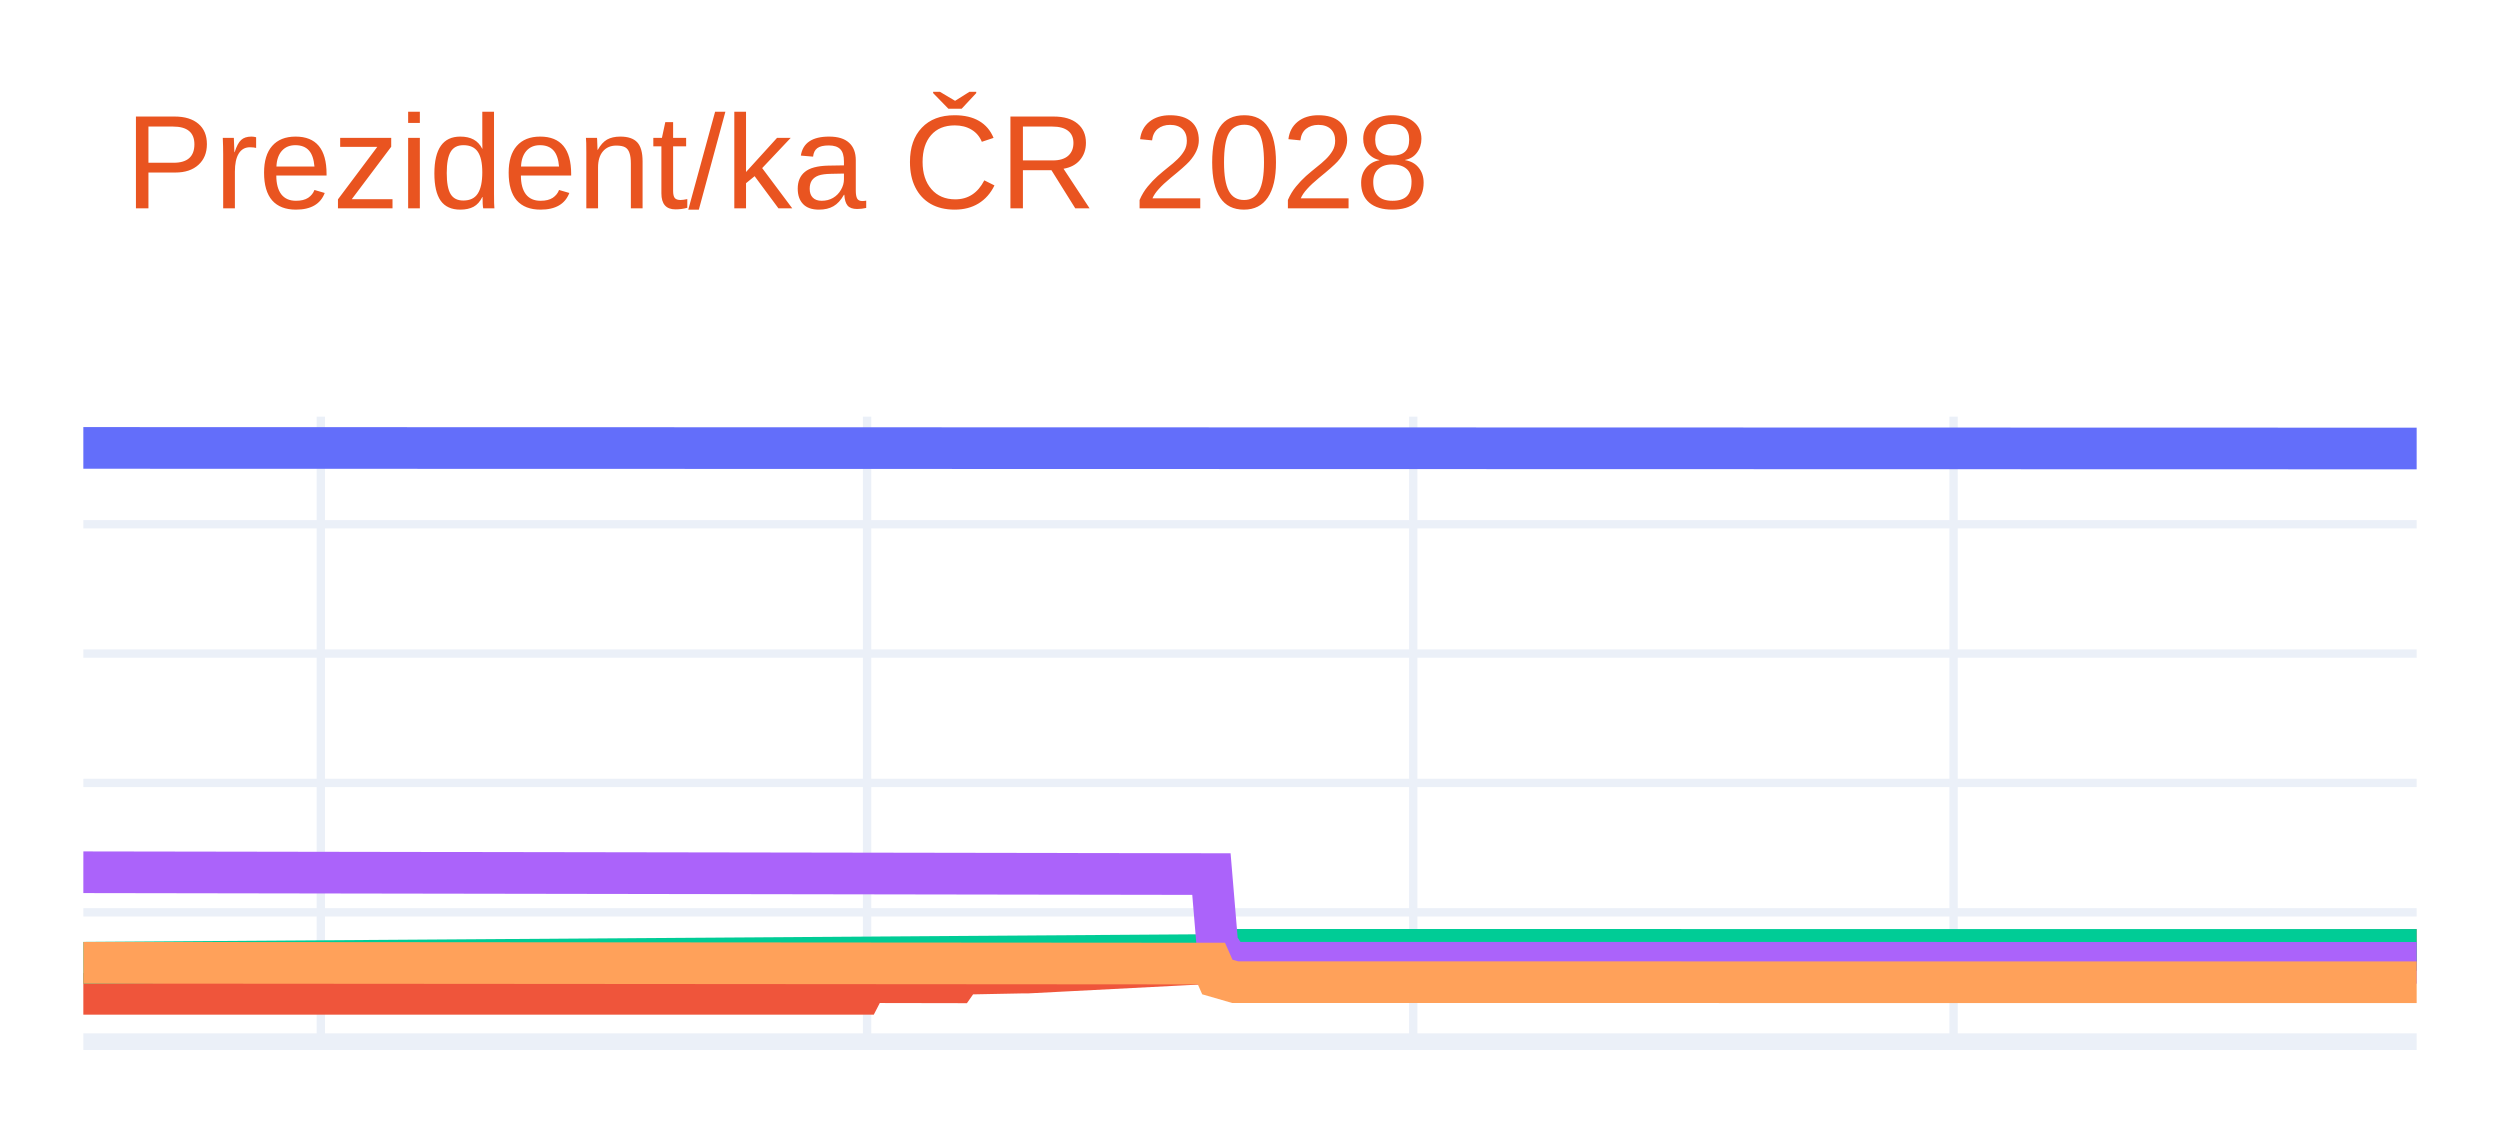
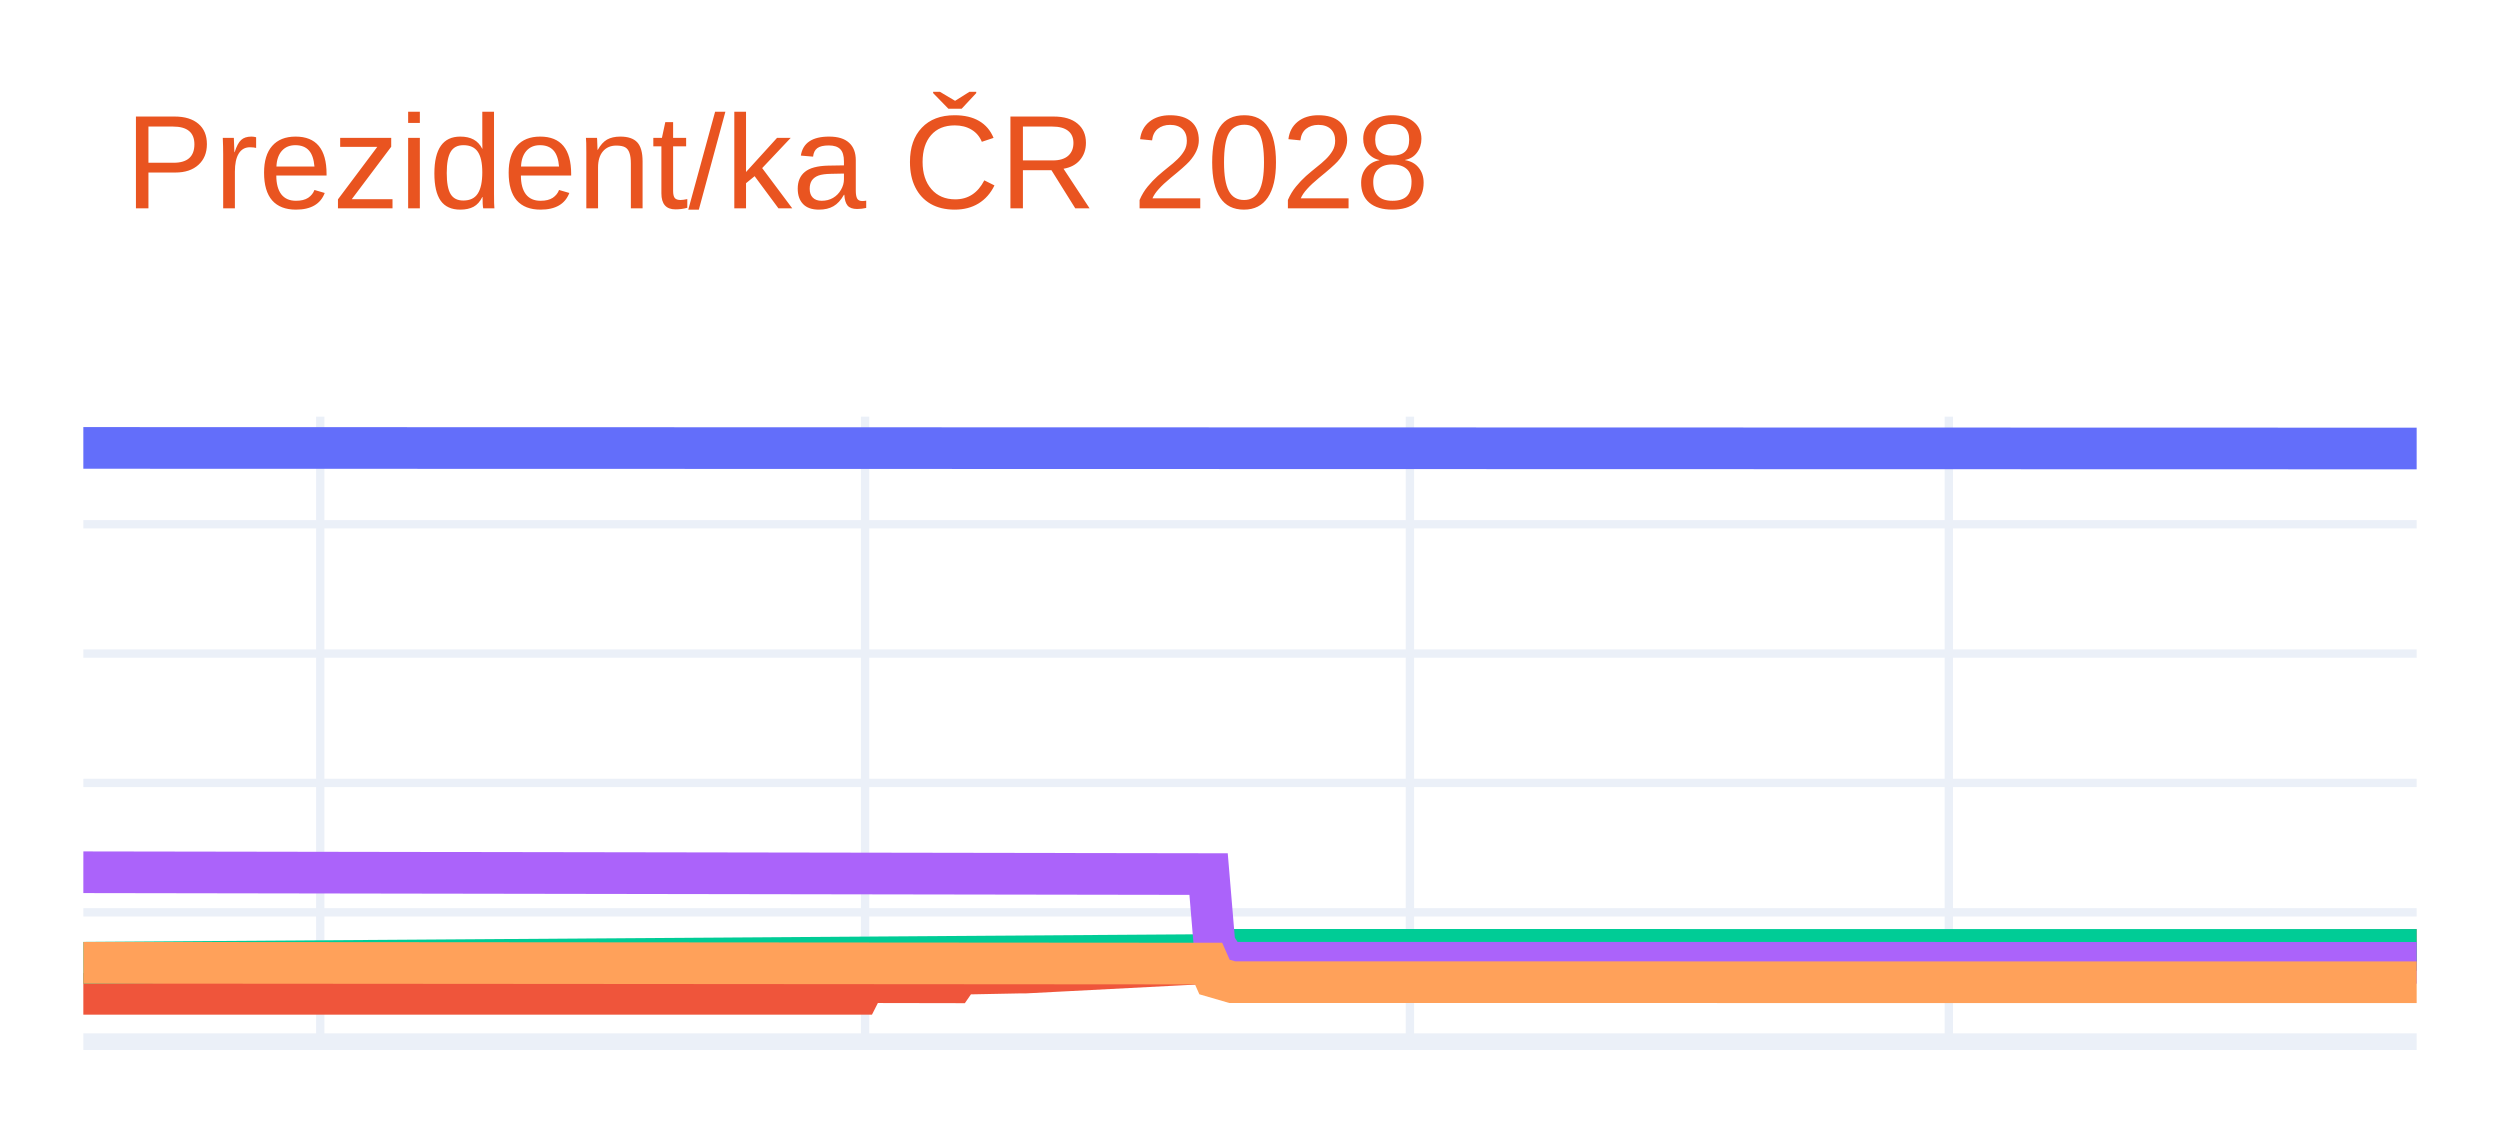
<svg xmlns="http://www.w3.org/2000/svg" class="main-svg" width="300" height="135" style="" viewBox="0 0 300 135">
  <rect x="0" y="0" width="300" height="135" style="fill: rgb(255, 255, 255); fill-opacity: 1;" />
-   <defs id="defs-2255a7">
+   <defs id="defs-20f43a">
    <g class="clips">
-       <clipPath id="clip2255a7xyplot" class="plotclip">
+       <clipPath id="clip20f43axyplot" class="plotclip">
        <rect width="280" height="75" />
      </clipPath>
-       <clipPath class="axesclip" id="clip2255a7x">
+       <clipPath class="axesclip" id="clip20f43ax">
        <rect x="10" y="0" width="280" height="135" />
      </clipPath>
-       <clipPath class="axesclip" id="clip2255a7y">
+       <clipPath class="axesclip" id="clip20f43ay">
        <rect x="0" y="50" width="300" height="75" />
      </clipPath>
-       <clipPath class="axesclip" id="clip2255a7xy">
+       <clipPath class="axesclip" id="clip20f43axy">
        <rect x="10" y="50" width="280" height="75" />
      </clipPath>
    </g>
    <g class="gradients" />
    <g class="patterns" />
  </defs>
  <g class="bglayer" />
  <g class="layer-below">
    <g class="imagelayer" />
    <g class="shapelayer" />
  </g>
  <g class="cartesianlayer">
    <g class="subplot xy">
      <g class="layer-subplot">
        <g class="shapelayer" />
        <g class="imagelayer" />
      </g>
      <g class="minor-gridlayer">
        <g class="x" />
        <g class="y" />
      </g>
      <g class="gridlayer">
        <g class="x">
-           <path class="xgrid crisp" transform="translate(38.5,0)" d="M0,50v75" style="stroke: rgb(235, 240, 248); stroke-opacity: 1; stroke-width: 1px;" />
-           <path class="xgrid crisp" transform="translate(104.05,0)" d="M0,50v75" style="stroke: rgb(235, 240, 248); stroke-opacity: 1; stroke-width: 1px;" />
-           <path class="xgrid crisp" transform="translate(169.59,0)" d="M0,50v75" style="stroke: rgb(235, 240, 248); stroke-opacity: 1; stroke-width: 1px;" />
-           <path class="xgrid crisp" transform="translate(234.43,0)" d="M0,50v75" style="stroke: rgb(235, 240, 248); stroke-opacity: 1; stroke-width: 1px;" />
+           <path class="xgrid crisp" transform="translate(38.43,0)" d="M0,50v75" style="stroke: rgb(235, 240, 248); stroke-opacity: 1; stroke-width: 1px;" />
+           <path class="xgrid crisp" transform="translate(103.81,0)" d="M0,50v75" style="stroke: rgb(235, 240, 248); stroke-opacity: 1; stroke-width: 1px;" />
+           <path class="xgrid crisp" transform="translate(169.19,0)" d="M0,50v75" style="stroke: rgb(235, 240, 248); stroke-opacity: 1; stroke-width: 1px;" />
+           <path class="xgrid crisp" transform="translate(233.86,0)" d="M0,50v75" style="stroke: rgb(235, 240, 248); stroke-opacity: 1; stroke-width: 1px;" />
        </g>
        <g class="y">
          <path class="ygrid crisp" transform="translate(0,109.48)" d="M10,0h280" style="stroke: rgb(235, 240, 248); stroke-opacity: 1; stroke-width: 1px;" />
          <path class="ygrid crisp" transform="translate(0,93.95)" d="M10,0h280" style="stroke: rgb(235, 240, 248); stroke-opacity: 1; stroke-width: 1px;" />
          <path class="ygrid crisp" transform="translate(0,78.43)" d="M10,0h280" style="stroke: rgb(235, 240, 248); stroke-opacity: 1; stroke-width: 1px;" />
          <path class="ygrid crisp" transform="translate(0,62.91)" d="M10,0h280" style="stroke: rgb(235, 240, 248); stroke-opacity: 1; stroke-width: 1px;" />
        </g>
      </g>
      <g class="zerolinelayer">
        <path class="yzl zl crisp" transform="translate(0,125)" d="M10,0h280" style="stroke: rgb(235, 240, 248); stroke-opacity: 1; stroke-width: 2px;" />
      </g>
      <g class="layer-between">
        <g class="shapelayer" />
        <g class="imagelayer" />
      </g>
      <path class="xlines-below" />
      <path class="ylines-below" />
      <g class="overlines-below" />
      <g class="xaxislayer-below" />
      <g class="yaxislayer-below" />
      <g class="overaxes-below" />
-       <g class="plot" transform="translate(10,50)" clip-path="url(#clip2255a7xyplot)">
+       <g class="plot" transform="translate(10,50)" clip-path="url(#clip20f43axyplot)">
        <g class="scatterlayer mlayer">
-           <g class="trace scatter trace42df69" style="stroke-miterlimit: 2; opacity: 1;">
+           <g class="trace scatter trace3dd9c4" style="stroke-miterlimit: 2; opacity: 1;">
            <g class="fills" />
            <g class="errorbars" />
            <g class="lines">
              <path class="js-line" d="M0,3.75L280,3.82" style="vector-effect: none; fill: none; stroke: rgb(99, 110, 250); stroke-opacity: 1; stroke-width: 5px; opacity: 1;" />
            </g>
            <g class="points" />
            <g class="text" />
          </g>
-           <g class="trace scatter trace29dde5" style="stroke-miterlimit: 2; opacity: 1;">
+           <g class="trace scatter tracef5b4b7" style="stroke-miterlimit: 2; opacity: 1;">
            <g class="fills" />
            <g class="errorbars" />
            <g class="lines">
-               <path class="js-line" d="M0,69.26L93.33,69.26L94.05,67.86L104.73,67.88L105.45,66.85L112.57,66.71L113.28,66.71L136.08,65.53L136.79,64.75L280,63.99" style="vector-effect: none; fill: none; stroke: rgb(239, 85, 59); stroke-opacity: 1; stroke-width: 5px; opacity: 1;" />
+               <path class="js-line" d="M0,69.26L93.1,69.26L93.81,67.86L104.47,67.88L105.18,66.85L112.28,66.71L112.99,66.71L135.74,65.53L136.45,64.75L280,63.99" style="vector-effect: none; fill: none; stroke: rgb(239, 85, 59); stroke-opacity: 1; stroke-width: 5px; opacity: 1;" />
            </g>
            <g class="points" />
            <g class="text" />
          </g>
-           <g class="trace scatter trace471c94" style="stroke-miterlimit: 2; opacity: 1;">
+           <g class="trace scatter trace1d9503" style="stroke-miterlimit: 2; opacity: 1;">
            <g class="fills" />
            <g class="errorbars" />
            <g class="lines">
-               <path class="js-line" d="M0,65.53L136.08,64.6L136.79,63.98L280,63.99" style="vector-effect: none; fill: none; stroke: rgb(0, 204, 150); stroke-opacity: 1; stroke-width: 5px; opacity: 1;" />
+               <path class="js-line" d="M0,65.53L135.74,64.6L136.45,63.98L280,63.99" style="vector-effect: none; fill: none; stroke: rgb(0, 204, 150); stroke-opacity: 1; stroke-width: 5px; opacity: 1;" />
            </g>
            <g class="points" />
            <g class="text" />
          </g>
-           <g class="trace scatter traceb1de39" style="stroke-miterlimit: 2; opacity: 1;">
+           <g class="trace scatter trace6424af" style="stroke-miterlimit: 2; opacity: 1;">
            <g class="fills" />
            <g class="errorbars" />
            <g class="lines">
-               <path class="js-line" d="M0,54.67L135.37,54.89L136.08,63.36L137.51,65.53L138.22,65.53L280,65.54" style="vector-effect: none; fill: none; stroke: rgb(171, 99, 250); stroke-opacity: 1; stroke-width: 5px; opacity: 1;" />
+               <path class="js-line" d="M0,54.67L135.03,54.89L135.74,63.36L137.16,65.53L137.87,65.53L280,65.54" style="vector-effect: none; fill: none; stroke: rgb(171, 99, 250); stroke-opacity: 1; stroke-width: 5px; opacity: 1;" />
            </g>
            <g class="points" />
            <g class="text" />
          </g>
-           <g class="trace scatter tracebcd477" style="stroke-miterlimit: 2; opacity: 1;">
+           <g class="trace scatter tracea51f09" style="stroke-miterlimit: 2; opacity: 1;">
            <g class="fills" />
            <g class="errorbars" />
            <g class="lines">
-               <path class="js-line" d="M0,65.53L135.37,65.63L136.08,67.24L138.22,67.86L138.93,67.86L280,67.87" style="vector-effect: none; fill: none; stroke: rgb(255, 161, 90); stroke-opacity: 1; stroke-width: 5px; opacity: 1;" />
+               <path class="js-line" d="M0,65.53L135.03,65.63L135.74,67.24L137.87,67.86L138.58,67.86L280,67.87" style="vector-effect: none; fill: none; stroke: rgb(255, 161, 90); stroke-opacity: 1; stroke-width: 5px; opacity: 1;" />
            </g>
            <g class="points" />
            <g class="text" />
          </g>
        </g>
      </g>
      <g class="overplot" />
      <path class="xlines-above crisp" d="M0,0" style="fill: none;" />
      <path class="ylines-above crisp" d="M0,0" style="fill: none;" />
      <g class="overlines-above" />
      <g class="xaxislayer-above" />
      <g class="yaxislayer-above" />
      <g class="overaxes-above" />
    </g>
  </g>
  <g class="polarlayer" />
  <g class="smithlayer" />
  <g class="ternarylayer" />
  <g class="geolayer" />
  <g class="funnelarealayer" />
  <g class="pielayer" />
  <g class="iciclelayer" />
  <g class="treemaplayer" />
  <g class="sunburstlayer" />
  <g class="glimages" />
-   <defs id="topdefs-2255a7">
+   <defs id="topdefs-20f43a">
    <g class="clips" />
  </defs>
  <g class="layer-above">
    <g class="imagelayer" />
    <g class="shapelayer" />
  </g>
  <g class="infolayer">
    <g class="g-gtitle">
      <text class="gtitle" x="15" y="25" text-anchor="start" dy="0em" style="font-family: Ubuntu, verdana, arial, sans-serif; font-size: 16px; fill: rgb(233, 84, 32); opacity: 1; white-space: pre;">Prezident/ka ČR 2028</text>
    </g>
    <g class="g-xtitle" />
    <g class="g-ytitle" />
  </g>
</svg>
